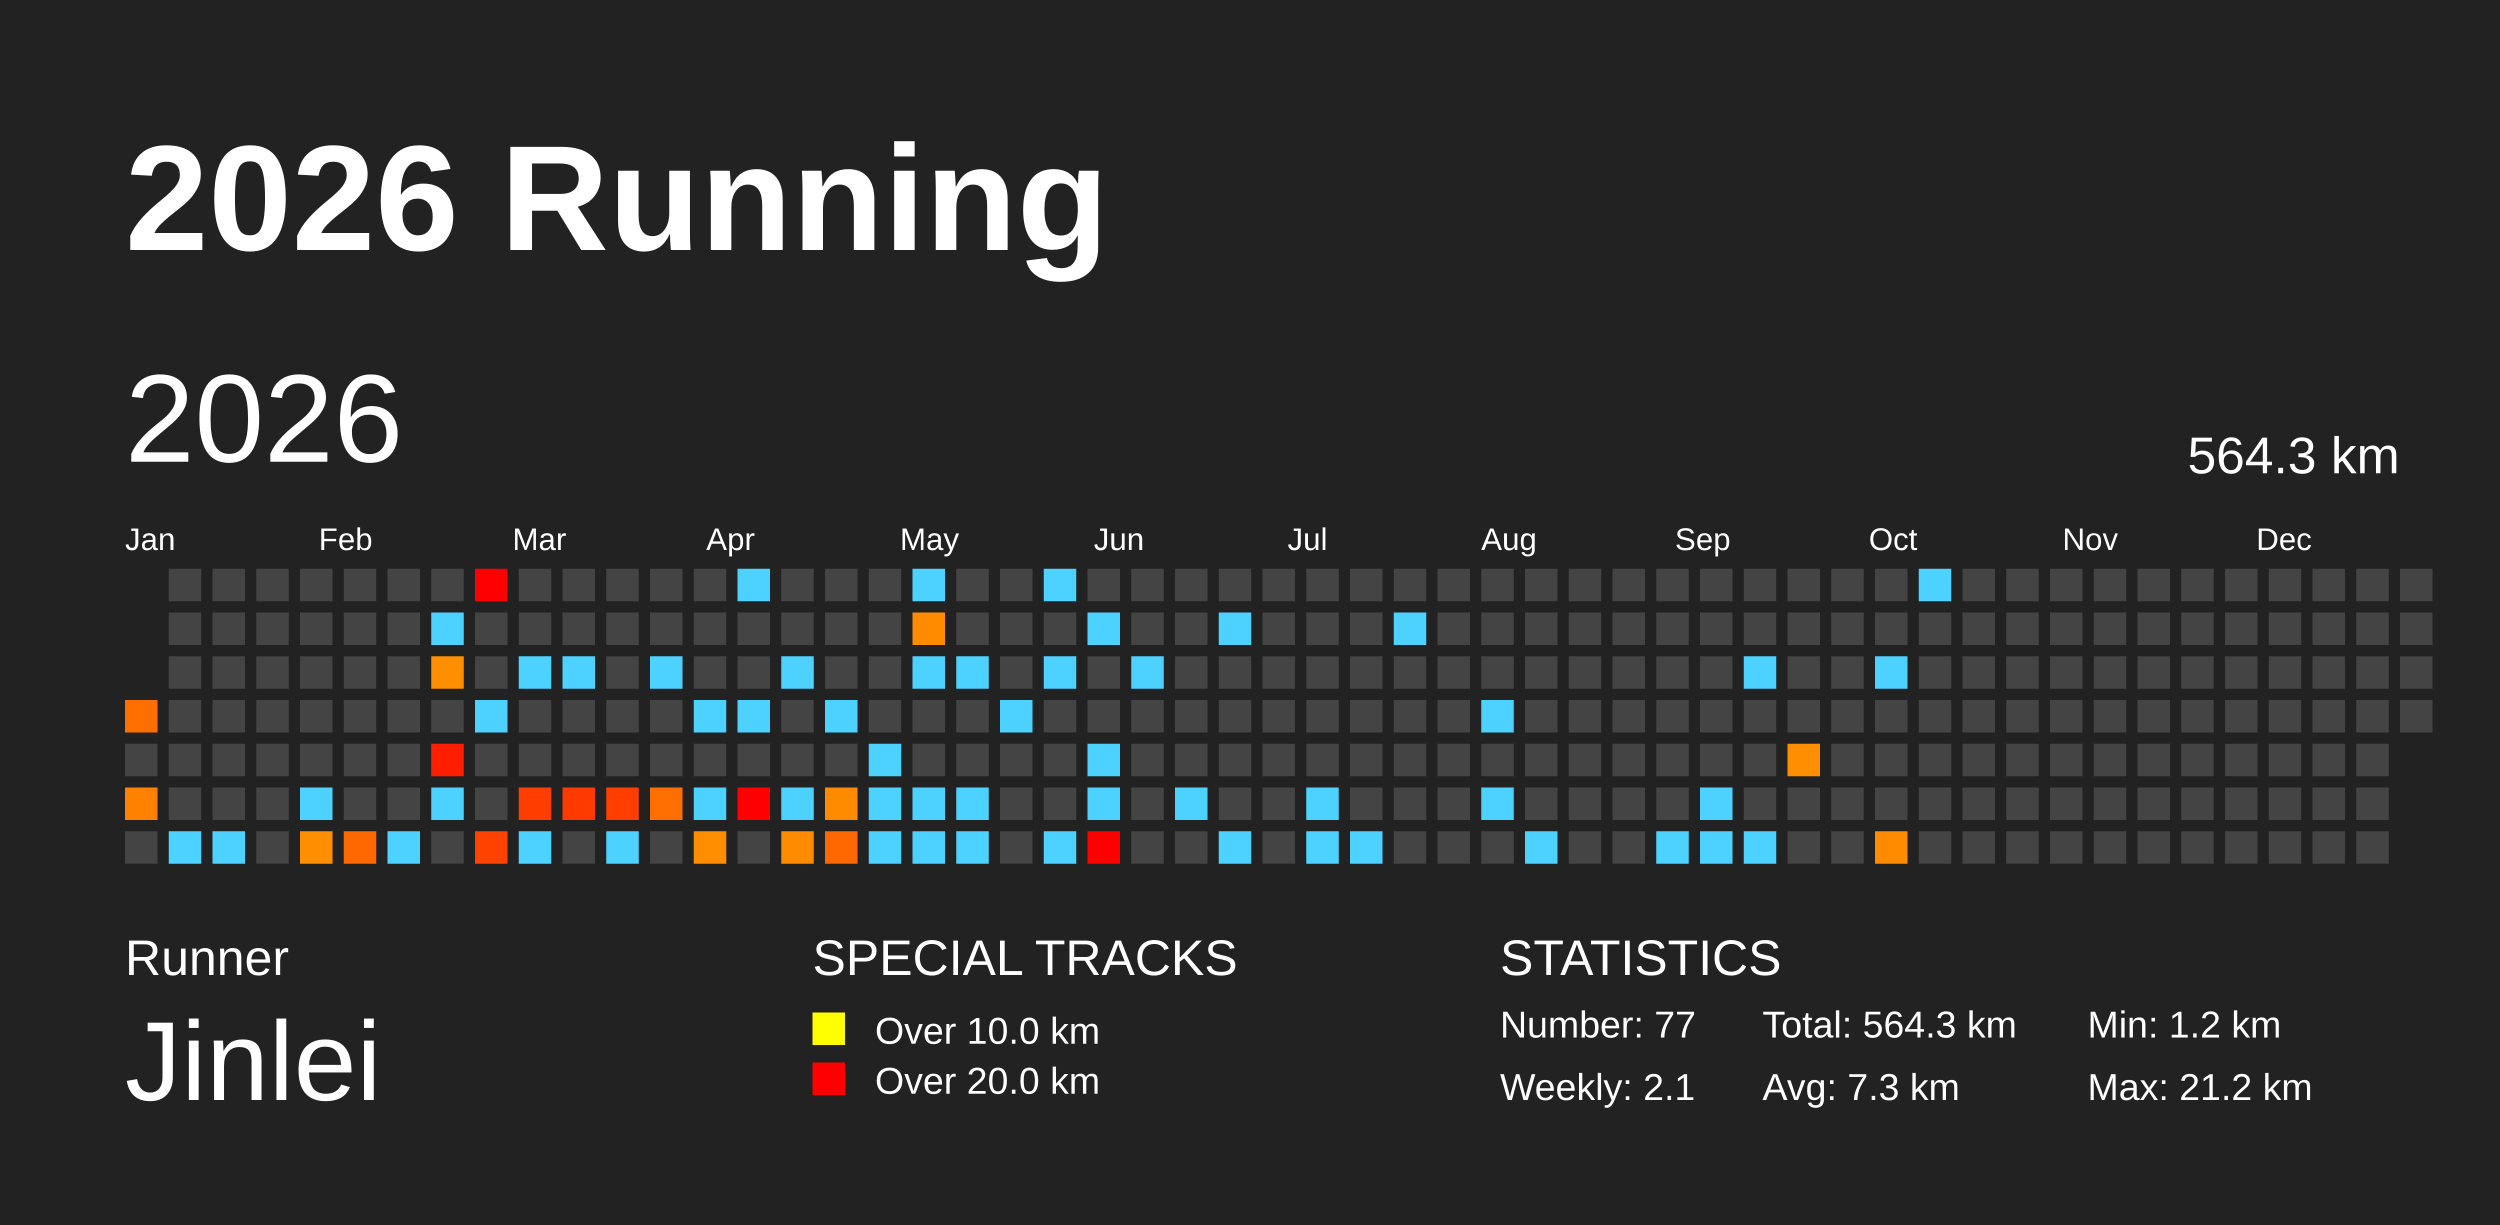
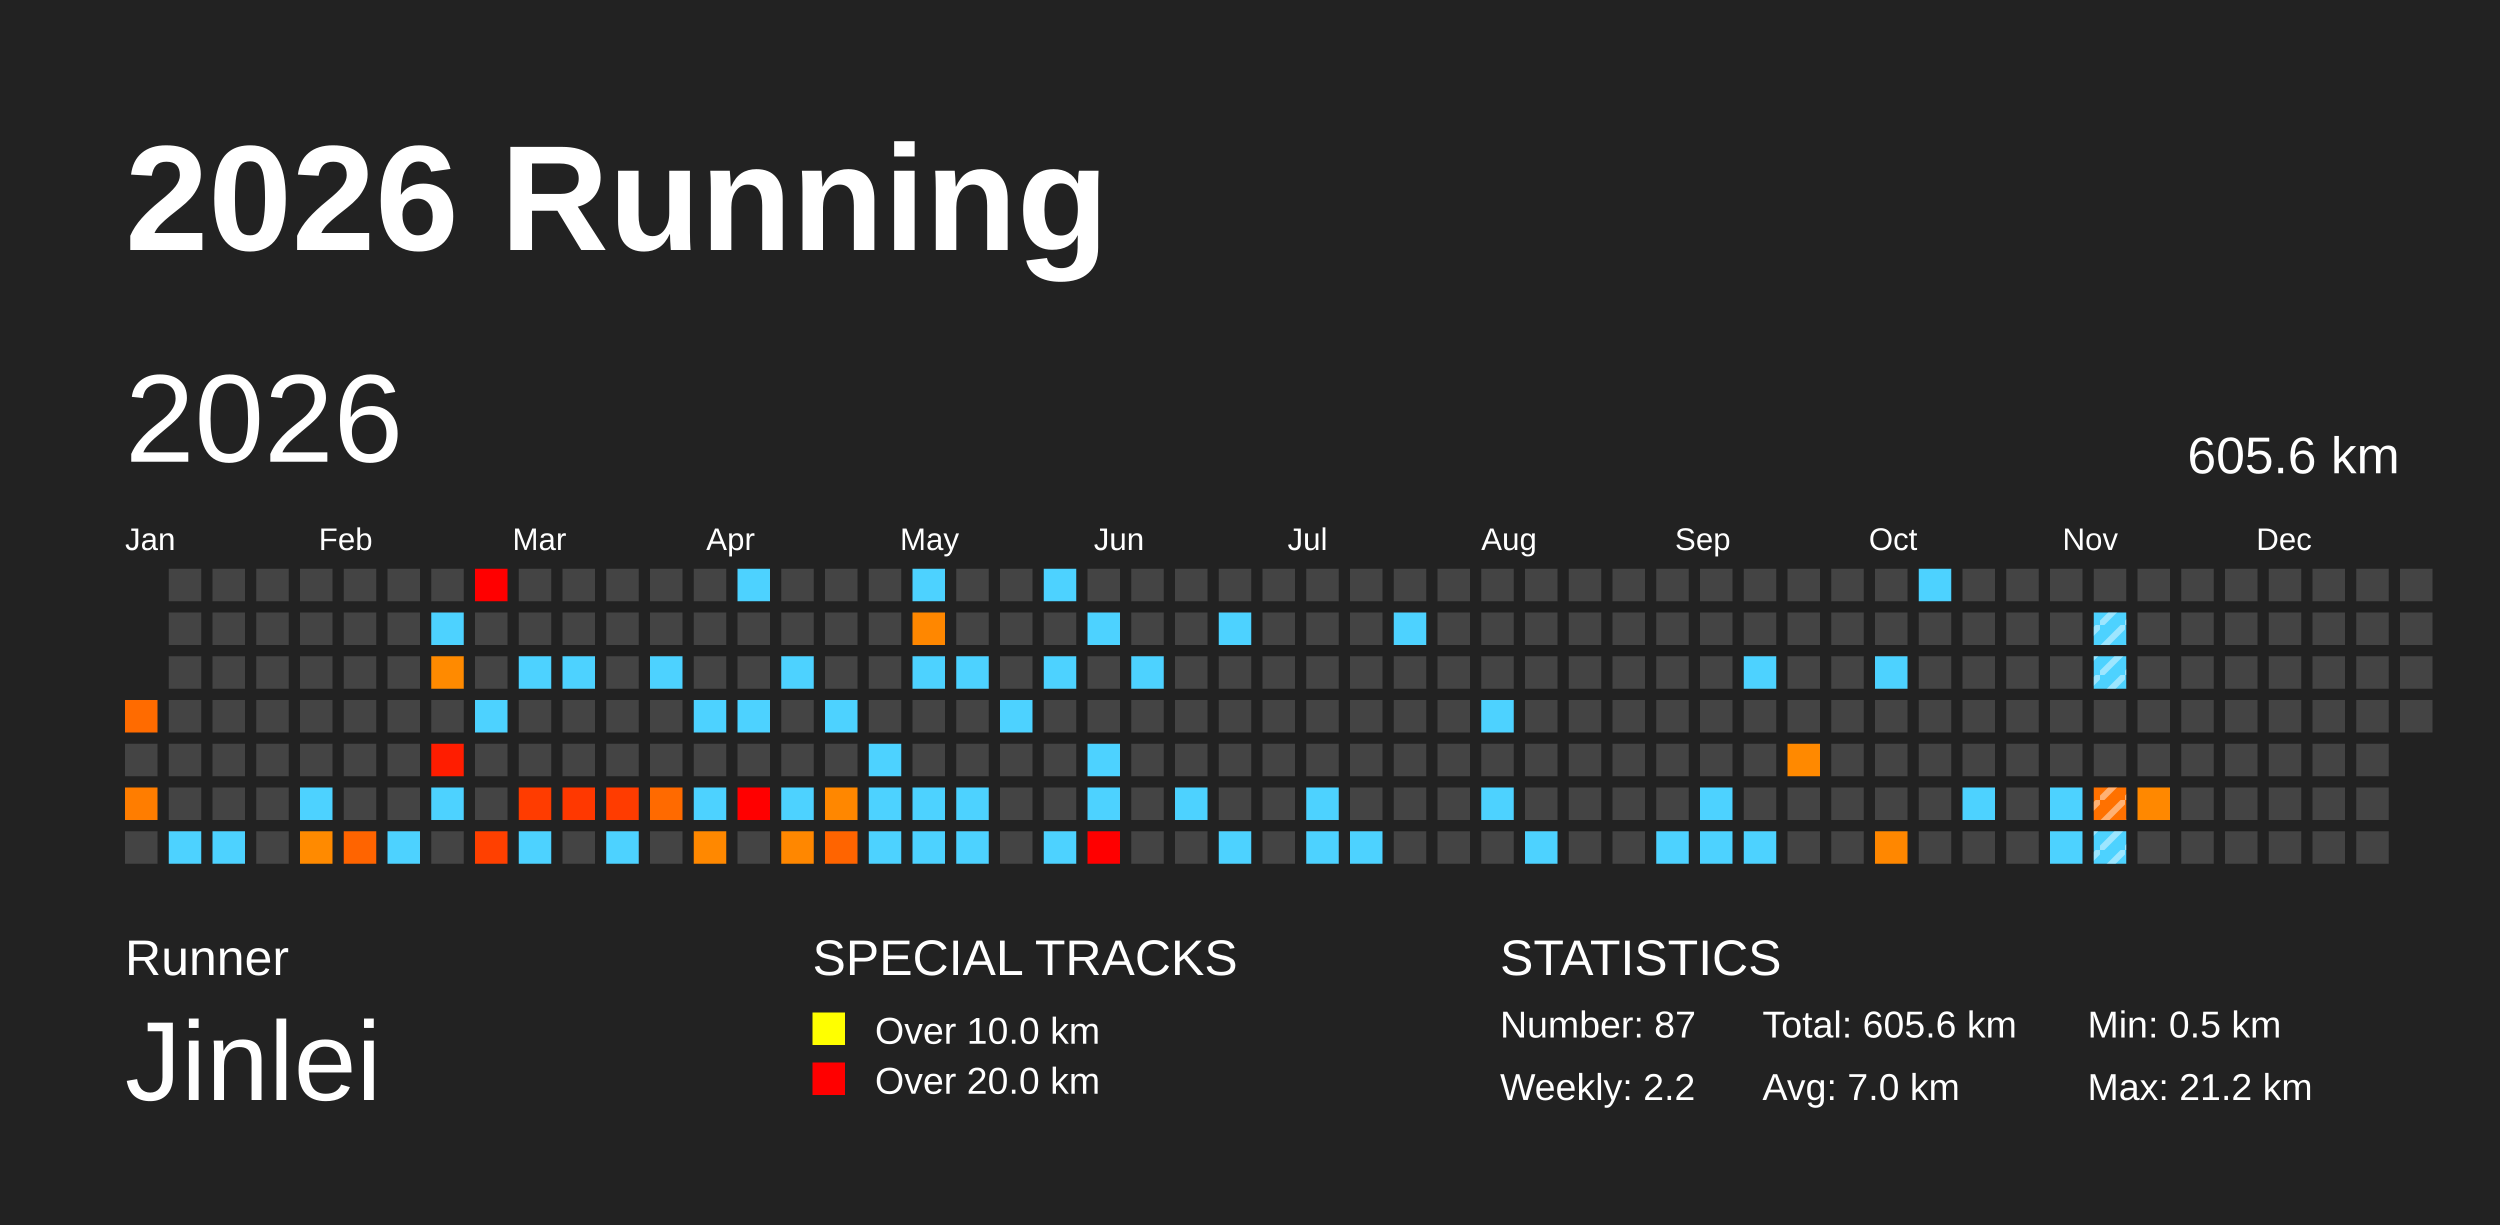
<svg xmlns="http://www.w3.org/2000/svg" baseProfile="full" height="98mm" version="1.1" viewBox="0,0,200,98" width="200mm">
  <defs>
    <pattern height="2" id="indoor-stripe" patternUnits="userSpaceOnUse" width="2">
      <line stroke="white" stroke-opacity="0.45" stroke-width="0.5" x1="0" x2="2" y1="2" y2="0" />
    </pattern>
  </defs>
  <rect fill="#222222" height="98" width="200" x="0" y="0" />
  <text fill="#FFFFFF" style="font-size:12px; font-family:Arial; font-weight:bold;" x="10" y="20">2026 Running</text>
  <text fill="#FFFFFF" style="font-size:4px; font-family:Arial" x="10" y="78">Runner</text>
  <text fill="#FFFFFF" style="font-size:9px; font-family:Arial" x="10" y="88">Jinlei</text>
  <text fill="#FFFFFF" style="font-size:4px; font-family:Arial" x="65" y="78">SPECIAL TRACKS</text>
  <rect fill="yellow" height="2.6" width="2.6" x="65" y="81" />
  <text fill="#FFFFFF" style="font-size:3px; font-family:Arial" x="70" y="83.5">Over 10.0 km</text>
  <rect fill="red" height="2.6" width="2.6" x="65" y="85" />
  <text fill="#FFFFFF" style="font-size:3px; font-family:Arial" x="70" y="87.5">Over 20.0 km</text>
  <text fill="#FFFFFF" style="font-size:4px; font-family:Arial" x="120" y="78">STATISTICS</text>
-   <text fill="#FFFFFF" style="font-size:3px; font-family:Arial" x="120" y="83">Number: 77</text>
-   <text fill="#FFFFFF" style="font-size:3px; font-family:Arial" x="120" y="88">Weekly: 2.1</text>
-   <text fill="#FFFFFF" style="font-size:3px; font-family:Arial" x="141" y="83">Total: 564.3 km</text>
-   <text fill="#FFFFFF" style="font-size:3px; font-family:Arial" x="141" y="88">Avg: 7.3 km</text>
-   <text fill="#FFFFFF" style="font-size:3px; font-family:Arial" x="167" y="83">Min: 1.2 km</text>
+   <text fill="#FFFFFF" style="font-size:3px; font-family:Arial" x="120" y="83">Number: 87</text>
+   <text fill="#FFFFFF" style="font-size:3px; font-family:Arial" x="120" y="88">Weekly: 2.2</text>
+   <text fill="#FFFFFF" style="font-size:3px; font-family:Arial" x="141" y="83">Total: 605.6 km</text>
+   <text fill="#FFFFFF" style="font-size:3px; font-family:Arial" x="141" y="88">Avg: 7.0 km</text>
+   <text fill="#FFFFFF" style="font-size:3px; font-family:Arial" x="167" y="83">Min: 0.5 km</text>
  <text fill="#FFFFFF" style="font-size:3px; font-family:Arial" x="167" y="88">Max: 21.2 km</text>
  <text dominant-baseline="hanging" fill="#FFFFFF" style="font-size:10.0px; font-family:Arial;" x="10" y="30">2026</text>
-   <text dominant-baseline="hanging" fill="#FFFFFF" style="font-size:4.125px; font-family:Arial;" x="175" y="35">564.3 km</text>
+   <text dominant-baseline="hanging" fill="#FFFFFF" style="font-size:4.125px; font-family:Arial;" x="175" y="35">605.6 km</text>
  <text fill="#FFFFFF" style="font-size:2.5px; font-family:Arial" x="10.0" y="44">Jan</text>
  <text fill="#FFFFFF" style="font-size:2.5px; font-family:Arial" x="25.5" y="44">Feb</text>
  <text fill="#FFFFFF" style="font-size:2.5px; font-family:Arial" x="41.0" y="44">Mar</text>
  <text fill="#FFFFFF" style="font-size:2.5px; font-family:Arial" x="56.5" y="44">Apr</text>
  <text fill="#FFFFFF" style="font-size:2.5px; font-family:Arial" x="72.0" y="44">May</text>
  <text fill="#FFFFFF" style="font-size:2.5px; font-family:Arial" x="87.5" y="44">Jun</text>
  <text fill="#FFFFFF" style="font-size:2.5px; font-family:Arial" x="103.0" y="44">Jul</text>
  <text fill="#FFFFFF" style="font-size:2.5px; font-family:Arial" x="118.5" y="44">Aug</text>
  <text fill="#FFFFFF" style="font-size:2.5px; font-family:Arial" x="134.0" y="44">Sep</text>
  <text fill="#FFFFFF" style="font-size:2.5px; font-family:Arial" x="149.5" y="44">Oct</text>
  <text fill="#FFFFFF" style="font-size:2.5px; font-family:Arial" x="165.0" y="44">Nov</text>
  <text fill="#FFFFFF" style="font-size:2.5px; font-family:Arial" x="180.5" y="44">Dec</text>
-   <rect fill="#ff6f00" height="2.6" width="2.6" x="10.0" y="56.0" />
+   <rect fill="#ff6b00" height="2.6" width="2.6" x="10.0" y="56.0" />
  <rect fill="#444444" height="2.6" width="2.6" x="10.0" y="59.5" />
-   <rect fill="#ff8100" height="2.6" width="2.6" x="10.0" y="63.0" />
+   <rect fill="#ff7d00" height="2.6" width="2.6" x="10.0" y="63.0" />
  <rect fill="#444444" height="2.6" width="2.6" x="10.0" y="66.5" />
  <rect fill="#444444" height="2.6" width="2.6" x="13.5" y="45.5" />
  <rect fill="#444444" height="2.6" width="2.6" x="13.5" y="49.0" />
  <rect fill="#444444" height="2.6" width="2.6" x="13.5" y="52.5" />
  <rect fill="#444444" height="2.6" width="2.6" x="13.5" y="56.0" />
  <rect fill="#444444" height="2.6" width="2.6" x="13.5" y="59.5" />
  <rect fill="#444444" height="2.6" width="2.6" x="13.5" y="63.0" />
  <rect fill="#4dd2ff" height="2.6" width="2.6" x="13.5" y="66.5" />
  <rect fill="#444444" height="2.6" width="2.6" x="17.0" y="45.5" />
  <rect fill="#444444" height="2.6" width="2.6" x="17.0" y="49.0" />
  <rect fill="#444444" height="2.6" width="2.6" x="17.0" y="52.5" />
  <rect fill="#444444" height="2.6" width="2.6" x="17.0" y="56.0" />
  <rect fill="#444444" height="2.6" width="2.6" x="17.0" y="59.5" />
  <rect fill="#444444" height="2.6" width="2.6" x="17.0" y="63.0" />
  <rect fill="#4dd2ff" height="2.6" width="2.6" x="17.0" y="66.5" />
  <rect fill="#444444" height="2.6" width="2.6" x="20.5" y="45.5" />
  <rect fill="#444444" height="2.6" width="2.6" x="20.5" y="49.0" />
  <rect fill="#444444" height="2.6" width="2.6" x="20.5" y="52.5" />
  <rect fill="#444444" height="2.6" width="2.6" x="20.5" y="56.0" />
  <rect fill="#444444" height="2.6" width="2.6" x="20.5" y="59.5" />
  <rect fill="#444444" height="2.6" width="2.6" x="20.5" y="63.0" />
  <rect fill="#444444" height="2.6" width="2.6" x="20.5" y="66.5" />
  <rect fill="#444444" height="2.6" width="2.6" x="24.0" y="45.5" />
  <rect fill="#444444" height="2.6" width="2.6" x="24.0" y="49.0" />
  <rect fill="#444444" height="2.6" width="2.6" x="24.0" y="52.5" />
  <rect fill="#444444" height="2.6" width="2.6" x="24.0" y="56.0" />
  <rect fill="#444444" height="2.6" width="2.6" x="24.0" y="59.5" />
  <rect fill="#4dd2ff" height="2.6" width="2.6" x="24.0" y="63.0" />
-   <rect fill="#ff8f00" height="2.6" width="2.6" x="24.0" y="66.5" />
+   <rect fill="#ff8a00" height="2.6" width="2.6" x="24.0" y="66.5" />
  <rect fill="#444444" height="2.6" width="2.6" x="27.5" y="45.5" />
  <rect fill="#444444" height="2.6" width="2.6" x="27.5" y="49.0" />
  <rect fill="#444444" height="2.6" width="2.6" x="27.5" y="52.5" />
  <rect fill="#444444" height="2.6" width="2.6" x="27.5" y="56.0" />
  <rect fill="#444444" height="2.6" width="2.6" x="27.5" y="59.5" />
  <rect fill="#444444" height="2.6" width="2.6" x="27.5" y="63.0" />
-   <rect fill="#ff6700" height="2.6" width="2.6" x="27.5" y="66.5" />
+   <rect fill="#ff6400" height="2.6" width="2.6" x="27.5" y="66.5" />
  <rect fill="#444444" height="2.6" width="2.6" x="31.0" y="45.5" />
  <rect fill="#444444" height="2.6" width="2.6" x="31.0" y="49.0" />
  <rect fill="#444444" height="2.6" width="2.6" x="31.0" y="52.5" />
  <rect fill="#444444" height="2.6" width="2.6" x="31.0" y="56.0" />
  <rect fill="#444444" height="2.6" width="2.6" x="31.0" y="59.5" />
  <rect fill="#444444" height="2.6" width="2.6" x="31.0" y="63.0" />
  <rect fill="#4dd2ff" height="2.6" width="2.6" x="31.0" y="66.5" />
  <rect fill="#444444" height="2.6" width="2.6" x="34.5" y="45.5" />
  <rect fill="#4dd2ff" height="2.6" width="2.6" x="34.5" y="49.0" />
-   <rect fill="#ff8f00" height="2.6" width="2.6" x="34.5" y="52.5" />
+   <rect fill="#ff8a00" height="2.6" width="2.6" x="34.5" y="52.5" />
  <rect fill="#444444" height="2.6" width="2.6" x="34.5" y="56.0" />
-   <rect fill="#ff1e00" height="2.6" width="2.6" x="34.5" y="59.5" />
+   <rect fill="#ff1d00" height="2.6" width="2.6" x="34.5" y="59.5" />
  <rect fill="#4dd2ff" height="2.6" width="2.6" x="34.5" y="63.0" />
  <rect fill="#444444" height="2.6" width="2.6" x="34.5" y="66.5" />
  <rect fill="red" height="2.6" width="2.6" x="38.0" y="45.5" />
  <rect fill="#444444" height="2.6" width="2.6" x="38.0" y="49.0" />
  <rect fill="#444444" height="2.6" width="2.6" x="38.0" y="52.5" />
  <rect fill="#4dd2ff" height="2.6" width="2.6" x="38.0" y="56.0" />
  <rect fill="#444444" height="2.6" width="2.6" x="38.0" y="59.5" />
  <rect fill="#444444" height="2.6" width="2.6" x="38.0" y="63.0" />
-   <rect fill="#ff4200" height="2.6" width="2.6" x="38.0" y="66.5" />
+   <rect fill="#ff4000" height="2.6" width="2.6" x="38.0" y="66.5" />
  <rect fill="#444444" height="2.6" width="2.6" x="41.5" y="45.5" />
  <rect fill="#444444" height="2.6" width="2.6" x="41.5" y="49.0" />
  <rect fill="#4dd2ff" height="2.6" width="2.6" x="41.5" y="52.5" />
  <rect fill="#444444" height="2.6" width="2.6" x="41.5" y="56.0" />
  <rect fill="#444444" height="2.6" width="2.6" x="41.5" y="59.5" />
-   <rect fill="#ff3e00" height="2.6" width="2.6" x="41.5" y="63.0" />
+   <rect fill="#ff3c00" height="2.6" width="2.6" x="41.5" y="63.0" />
  <rect fill="#4dd2ff" height="2.6" width="2.6" x="41.5" y="66.5" />
  <rect fill="#444444" height="2.6" width="2.6" x="45.0" y="45.5" />
  <rect fill="#444444" height="2.6" width="2.6" x="45.0" y="49.0" />
  <rect fill="#4dd2ff" height="2.6" width="2.6" x="45.0" y="52.5" />
  <rect fill="#444444" height="2.6" width="2.6" x="45.0" y="56.0" />
  <rect fill="#444444" height="2.6" width="2.6" x="45.0" y="59.5" />
-   <rect fill="#ff3a00" height="2.6" width="2.6" x="45.0" y="63.0" />
+   <rect fill="#ff3800" height="2.6" width="2.6" x="45.0" y="63.0" />
  <rect fill="#444444" height="2.6" width="2.6" x="45.0" y="66.5" />
  <rect fill="#444444" height="2.6" width="2.6" x="48.5" y="45.5" />
  <rect fill="#444444" height="2.6" width="2.6" x="48.5" y="49.0" />
  <rect fill="#444444" height="2.6" width="2.6" x="48.5" y="52.5" />
  <rect fill="#444444" height="2.6" width="2.6" x="48.5" y="56.0" />
  <rect fill="#444444" height="2.6" width="2.6" x="48.5" y="59.5" />
-   <rect fill="#ff3e00" height="2.6" width="2.6" x="48.5" y="63.0" />
+   <rect fill="#ff3c00" height="2.6" width="2.6" x="48.5" y="63.0" />
  <rect fill="#4dd2ff" height="2.6" width="2.6" x="48.5" y="66.5" />
  <rect fill="#444444" height="2.6" width="2.6" x="52.0" y="45.5" />
  <rect fill="#444444" height="2.6" width="2.6" x="52.0" y="49.0" />
  <rect fill="#4dd2ff" height="2.6" width="2.6" x="52.0" y="52.5" />
  <rect fill="#444444" height="2.6" width="2.6" x="52.0" y="56.0" />
  <rect fill="#444444" height="2.6" width="2.6" x="52.0" y="59.5" />
-   <rect fill="#ff6e00" height="2.6" width="2.6" x="52.0" y="63.0" />
+   <rect fill="#ff6a00" height="2.6" width="2.6" x="52.0" y="63.0" />
  <rect fill="#444444" height="2.6" width="2.6" x="52.0" y="66.5" />
  <rect fill="#444444" height="2.6" width="2.6" x="55.5" y="45.5" />
  <rect fill="#444444" height="2.6" width="2.6" x="55.5" y="49.0" />
  <rect fill="#444444" height="2.6" width="2.6" x="55.5" y="52.5" />
  <rect fill="#4dd2ff" height="2.6" width="2.6" x="55.5" y="56.0" />
  <rect fill="#444444" height="2.6" width="2.6" x="55.5" y="59.5" />
  <rect fill="#4dd2ff" height="2.6" width="2.6" x="55.5" y="63.0" />
-   <rect fill="#ff8d00" height="2.6" width="2.6" x="55.5" y="66.5" />
+   <rect fill="#ff8800" height="2.6" width="2.6" x="55.5" y="66.5" />
  <rect fill="#4dd2ff" height="2.6" width="2.6" x="59.0" y="45.5" />
  <rect fill="#444444" height="2.6" width="2.6" x="59.0" y="49.0" />
  <rect fill="#444444" height="2.6" width="2.6" x="59.0" y="52.5" />
  <rect fill="#4dd2ff" height="2.6" width="2.6" x="59.0" y="56.0" />
  <rect fill="#444444" height="2.6" width="2.6" x="59.0" y="59.5" />
  <rect fill="red" height="2.6" width="2.6" x="59.0" y="63.0" />
  <rect fill="#444444" height="2.6" width="2.6" x="59.0" y="66.5" />
  <rect fill="#444444" height="2.6" width="2.6" x="62.5" y="45.5" />
  <rect fill="#444444" height="2.6" width="2.6" x="62.5" y="49.0" />
  <rect fill="#4dd2ff" height="2.6" width="2.6" x="62.5" y="52.5" />
  <rect fill="#444444" height="2.6" width="2.6" x="62.5" y="56.0" />
  <rect fill="#444444" height="2.6" width="2.6" x="62.5" y="59.5" />
  <rect fill="#4dd2ff" height="2.6" width="2.6" x="62.5" y="63.0" />
-   <rect fill="#ff8c00" height="2.6" width="2.6" x="62.5" y="66.5" />
+   <rect fill="#ff8700" height="2.6" width="2.6" x="62.5" y="66.5" />
  <rect fill="#444444" height="2.6" width="2.6" x="66.0" y="45.5" />
  <rect fill="#444444" height="2.6" width="2.6" x="66.0" y="49.0" />
  <rect fill="#444444" height="2.6" width="2.6" x="66.0" y="52.5" />
  <rect fill="#4dd2ff" height="2.6" width="2.6" x="66.0" y="56.0" />
  <rect fill="#444444" height="2.6" width="2.6" x="66.0" y="59.5" />
-   <rect fill="#ff8c00" height="2.6" width="2.6" x="66.0" y="63.0" />
-   <rect fill="#ff6700" height="2.6" width="2.6" x="66.0" y="66.5" />
+   <rect fill="#ff8700" height="2.6" width="2.6" x="66.0" y="63.0" />
+   <rect fill="#ff6400" height="2.6" width="2.6" x="66.0" y="66.5" />
  <rect fill="#444444" height="2.6" width="2.6" x="69.5" y="45.5" />
  <rect fill="#444444" height="2.6" width="2.6" x="69.5" y="49.0" />
  <rect fill="#444444" height="2.6" width="2.6" x="69.5" y="52.5" />
  <rect fill="#444444" height="2.6" width="2.6" x="69.5" y="56.0" />
  <rect fill="#4dd2ff" height="2.6" width="2.6" x="69.5" y="59.5" />
  <rect fill="#4dd2ff" height="2.6" width="2.6" x="69.5" y="63.0" />
  <rect fill="#4dd2ff" height="2.6" width="2.6" x="69.5" y="66.5" />
  <rect fill="#4dd2ff" height="2.6" width="2.6" x="73.0" y="45.5" />
-   <rect fill="#ff8c00" height="2.6" width="2.6" x="73.0" y="49.0" />
+   <rect fill="#ff8700" height="2.6" width="2.6" x="73.0" y="49.0" />
  <rect fill="#4dd2ff" height="2.6" width="2.6" x="73.0" y="52.5" />
  <rect fill="#444444" height="2.6" width="2.6" x="73.0" y="56.0" />
  <rect fill="#444444" height="2.6" width="2.6" x="73.0" y="59.5" />
  <rect fill="#4dd2ff" height="2.6" width="2.6" x="73.0" y="63.0" />
  <rect fill="#4dd2ff" height="2.6" width="2.6" x="73.0" y="66.5" />
  <rect fill="#444444" height="2.6" width="2.6" x="76.5" y="45.5" />
  <rect fill="#444444" height="2.6" width="2.6" x="76.5" y="49.0" />
  <rect fill="#4dd2ff" height="2.6" width="2.6" x="76.5" y="52.5" />
  <rect fill="#444444" height="2.6" width="2.6" x="76.5" y="56.0" />
  <rect fill="#444444" height="2.6" width="2.6" x="76.5" y="59.5" />
  <rect fill="#4dd2ff" height="2.6" width="2.6" x="76.5" y="63.0" />
  <rect fill="#4dd2ff" height="2.6" width="2.6" x="76.5" y="66.5" />
  <rect fill="#444444" height="2.6" width="2.6" x="80.0" y="45.5" />
  <rect fill="#444444" height="2.6" width="2.6" x="80.0" y="49.0" />
  <rect fill="#444444" height="2.6" width="2.6" x="80.0" y="52.5" />
  <rect fill="#4dd2ff" height="2.6" width="2.6" x="80.0" y="56.0" />
  <rect fill="#444444" height="2.6" width="2.6" x="80.0" y="59.5" />
  <rect fill="#444444" height="2.6" width="2.6" x="80.0" y="63.0" />
  <rect fill="#444444" height="2.6" width="2.6" x="80.0" y="66.5" />
  <rect fill="#4dd2ff" height="2.6" width="2.6" x="83.5" y="45.5" />
  <rect fill="#444444" height="2.6" width="2.6" x="83.5" y="49.0" />
  <rect fill="#4dd2ff" height="2.6" width="2.6" x="83.5" y="52.5" />
  <rect fill="#444444" height="2.6" width="2.6" x="83.5" y="56.0" />
  <rect fill="#444444" height="2.6" width="2.6" x="83.5" y="59.5" />
  <rect fill="#444444" height="2.6" width="2.6" x="83.5" y="63.0" />
  <rect fill="#4dd2ff" height="2.6" width="2.6" x="83.5" y="66.5" />
  <rect fill="#444444" height="2.6" width="2.6" x="87.0" y="45.5" />
  <rect fill="#4dd2ff" height="2.6" width="2.6" x="87.0" y="49.0" />
  <rect fill="#444444" height="2.6" width="2.6" x="87.0" y="52.5" />
  <rect fill="#444444" height="2.6" width="2.6" x="87.0" y="56.0" />
  <rect fill="#4dd2ff" height="2.6" width="2.6" x="87.0" y="59.5" />
  <rect fill="#4dd2ff" height="2.6" width="2.6" x="87.0" y="63.0" />
  <rect fill="red" height="2.6" width="2.6" x="87.0" y="66.5" />
  <rect fill="#444444" height="2.6" width="2.6" x="90.5" y="45.5" />
  <rect fill="#444444" height="2.6" width="2.6" x="90.5" y="49.0" />
  <rect fill="#4dd2ff" height="2.6" width="2.6" x="90.5" y="52.5" />
  <rect fill="#444444" height="2.6" width="2.6" x="90.5" y="56.0" />
  <rect fill="#444444" height="2.6" width="2.6" x="90.5" y="59.5" />
  <rect fill="#444444" height="2.6" width="2.6" x="90.5" y="63.0" />
  <rect fill="#444444" height="2.6" width="2.6" x="90.5" y="66.5" />
  <rect fill="#444444" height="2.6" width="2.6" x="94.0" y="45.5" />
  <rect fill="#444444" height="2.6" width="2.6" x="94.0" y="49.0" />
  <rect fill="#444444" height="2.6" width="2.6" x="94.0" y="52.5" />
  <rect fill="#444444" height="2.6" width="2.6" x="94.0" y="56.0" />
  <rect fill="#444444" height="2.6" width="2.6" x="94.0" y="59.5" />
  <rect fill="#4dd2ff" height="2.6" width="2.6" x="94.0" y="63.0" />
  <rect fill="#444444" height="2.6" width="2.6" x="94.0" y="66.5" />
  <rect fill="#444444" height="2.6" width="2.6" x="97.5" y="45.5" />
  <rect fill="#4dd2ff" height="2.6" width="2.6" x="97.5" y="49.0" />
  <rect fill="#444444" height="2.6" width="2.6" x="97.5" y="52.5" />
  <rect fill="#444444" height="2.6" width="2.6" x="97.5" y="56.0" />
  <rect fill="#444444" height="2.6" width="2.6" x="97.5" y="59.5" />
  <rect fill="#444444" height="2.6" width="2.6" x="97.5" y="63.0" />
  <rect fill="#4dd2ff" height="2.6" width="2.6" x="97.5" y="66.5" />
  <rect fill="#444444" height="2.6" width="2.6" x="101.0" y="45.5" />
  <rect fill="#444444" height="2.6" width="2.6" x="101.0" y="49.0" />
  <rect fill="#444444" height="2.6" width="2.6" x="101.0" y="52.5" />
  <rect fill="#444444" height="2.6" width="2.6" x="101.0" y="56.0" />
  <rect fill="#444444" height="2.6" width="2.6" x="101.0" y="59.5" />
  <rect fill="#444444" height="2.6" width="2.6" x="101.0" y="63.0" />
  <rect fill="#444444" height="2.6" width="2.6" x="101.0" y="66.5" />
  <rect fill="#444444" height="2.6" width="2.6" x="104.5" y="45.5" />
  <rect fill="#444444" height="2.6" width="2.6" x="104.5" y="49.0" />
  <rect fill="#444444" height="2.6" width="2.6" x="104.5" y="52.5" />
  <rect fill="#444444" height="2.6" width="2.6" x="104.5" y="56.0" />
  <rect fill="#444444" height="2.6" width="2.6" x="104.5" y="59.5" />
  <rect fill="#4dd2ff" height="2.6" width="2.6" x="104.5" y="63.0" />
  <rect fill="#4dd2ff" height="2.6" width="2.6" x="104.5" y="66.5" />
  <rect fill="#444444" height="2.6" width="2.6" x="108.0" y="45.5" />
  <rect fill="#444444" height="2.6" width="2.6" x="108.0" y="49.0" />
  <rect fill="#444444" height="2.6" width="2.6" x="108.0" y="52.5" />
  <rect fill="#444444" height="2.6" width="2.6" x="108.0" y="56.0" />
  <rect fill="#444444" height="2.6" width="2.6" x="108.0" y="59.5" />
  <rect fill="#444444" height="2.6" width="2.6" x="108.0" y="63.0" />
  <rect fill="#4dd2ff" height="2.6" width="2.6" x="108.0" y="66.5" />
  <rect fill="#444444" height="2.6" width="2.6" x="111.5" y="45.5" />
  <rect fill="#4dd2ff" height="2.6" width="2.6" x="111.5" y="49.0" />
  <rect fill="#444444" height="2.6" width="2.6" x="111.5" y="52.5" />
  <rect fill="#444444" height="2.6" width="2.6" x="111.5" y="56.0" />
  <rect fill="#444444" height="2.6" width="2.6" x="111.5" y="59.5" />
  <rect fill="#444444" height="2.6" width="2.6" x="111.5" y="63.0" />
  <rect fill="#444444" height="2.6" width="2.6" x="111.5" y="66.5" />
  <rect fill="#444444" height="2.6" width="2.6" x="115.0" y="45.5" />
  <rect fill="#444444" height="2.6" width="2.6" x="115.0" y="49.0" />
  <rect fill="#444444" height="2.6" width="2.6" x="115.0" y="52.5" />
  <rect fill="#444444" height="2.6" width="2.6" x="115.0" y="56.0" />
  <rect fill="#444444" height="2.6" width="2.6" x="115.0" y="59.5" />
  <rect fill="#444444" height="2.6" width="2.6" x="115.0" y="63.0" />
  <rect fill="#444444" height="2.6" width="2.6" x="115.0" y="66.5" />
  <rect fill="#444444" height="2.6" width="2.6" x="118.5" y="45.5" />
  <rect fill="#444444" height="2.6" width="2.6" x="118.5" y="49.0" />
  <rect fill="#444444" height="2.6" width="2.6" x="118.5" y="52.5" />
  <rect fill="#4dd2ff" height="2.6" width="2.6" x="118.5" y="56.0" />
  <rect fill="#444444" height="2.6" width="2.6" x="118.5" y="59.5" />
  <rect fill="#4dd2ff" height="2.6" width="2.6" x="118.5" y="63.0" />
  <rect fill="#444444" height="2.6" width="2.6" x="118.5" y="66.5" />
  <rect fill="#444444" height="2.6" width="2.6" x="122.0" y="45.5" />
  <rect fill="#444444" height="2.6" width="2.6" x="122.0" y="49.0" />
  <rect fill="#444444" height="2.6" width="2.6" x="122.0" y="52.5" />
  <rect fill="#444444" height="2.6" width="2.6" x="122.0" y="56.0" />
  <rect fill="#444444" height="2.6" width="2.6" x="122.0" y="59.5" />
  <rect fill="#444444" height="2.6" width="2.6" x="122.0" y="63.0" />
  <rect fill="#4dd2ff" height="2.6" width="2.6" x="122.0" y="66.5" />
  <rect fill="#444444" height="2.6" width="2.6" x="125.5" y="45.5" />
  <rect fill="#444444" height="2.6" width="2.6" x="125.5" y="49.0" />
  <rect fill="#444444" height="2.6" width="2.6" x="125.5" y="52.5" />
  <rect fill="#444444" height="2.6" width="2.6" x="125.5" y="56.0" />
  <rect fill="#444444" height="2.6" width="2.6" x="125.5" y="59.5" />
  <rect fill="#444444" height="2.6" width="2.6" x="125.5" y="63.0" />
  <rect fill="#444444" height="2.6" width="2.6" x="125.5" y="66.5" />
  <rect fill="#444444" height="2.6" width="2.6" x="129.0" y="45.5" />
  <rect fill="#444444" height="2.6" width="2.6" x="129.0" y="49.0" />
  <rect fill="#444444" height="2.6" width="2.6" x="129.0" y="52.5" />
  <rect fill="#444444" height="2.6" width="2.6" x="129.0" y="56.0" />
  <rect fill="#444444" height="2.6" width="2.6" x="129.0" y="59.5" />
  <rect fill="#444444" height="2.6" width="2.6" x="129.0" y="63.0" />
  <rect fill="#444444" height="2.6" width="2.6" x="129.0" y="66.5" />
  <rect fill="#444444" height="2.6" width="2.6" x="132.5" y="45.5" />
  <rect fill="#444444" height="2.6" width="2.6" x="132.5" y="49.0" />
  <rect fill="#444444" height="2.6" width="2.6" x="132.5" y="52.5" />
  <rect fill="#444444" height="2.6" width="2.6" x="132.5" y="56.0" />
  <rect fill="#444444" height="2.6" width="2.6" x="132.5" y="59.5" />
  <rect fill="#444444" height="2.6" width="2.6" x="132.5" y="63.0" />
  <rect fill="#4dd2ff" height="2.6" width="2.6" x="132.5" y="66.5" />
  <rect fill="#444444" height="2.6" width="2.6" x="136.0" y="45.5" />
  <rect fill="#444444" height="2.6" width="2.6" x="136.0" y="49.0" />
  <rect fill="#444444" height="2.6" width="2.6" x="136.0" y="52.5" />
  <rect fill="#444444" height="2.6" width="2.6" x="136.0" y="56.0" />
  <rect fill="#444444" height="2.6" width="2.6" x="136.0" y="59.5" />
  <rect fill="#4dd2ff" height="2.6" width="2.6" x="136.0" y="63.0" />
  <rect fill="#4dd2ff" height="2.6" width="2.6" x="136.0" y="66.5" />
  <rect fill="#444444" height="2.6" width="2.6" x="139.5" y="45.5" />
  <rect fill="#444444" height="2.6" width="2.6" x="139.5" y="49.0" />
  <rect fill="#4dd2ff" height="2.6" width="2.6" x="139.5" y="52.5" />
  <rect fill="#444444" height="2.6" width="2.6" x="139.5" y="56.0" />
  <rect fill="#444444" height="2.6" width="2.6" x="139.5" y="59.5" />
  <rect fill="#444444" height="2.6" width="2.6" x="139.5" y="63.0" />
  <rect fill="#4dd2ff" height="2.6" width="2.6" x="139.5" y="66.5" />
  <rect fill="#444444" height="2.6" width="2.6" x="143.0" y="45.5" />
  <rect fill="#444444" height="2.6" width="2.6" x="143.0" y="49.0" />
  <rect fill="#444444" height="2.6" width="2.6" x="143.0" y="52.5" />
  <rect fill="#444444" height="2.6" width="2.6" x="143.0" y="56.0" />
-   <rect fill="#ff8e00" height="2.6" width="2.6" x="143.0" y="59.5" />
+   <rect fill="#ff8900" height="2.6" width="2.6" x="143.0" y="59.5" />
  <rect fill="#444444" height="2.6" width="2.6" x="143.0" y="63.0" />
  <rect fill="#444444" height="2.6" width="2.6" x="143.0" y="66.5" />
  <rect fill="#444444" height="2.6" width="2.6" x="146.5" y="45.5" />
  <rect fill="#444444" height="2.6" width="2.6" x="146.5" y="49.0" />
  <rect fill="#444444" height="2.6" width="2.6" x="146.5" y="52.5" />
  <rect fill="#444444" height="2.6" width="2.6" x="146.5" y="56.0" />
  <rect fill="#444444" height="2.6" width="2.6" x="146.5" y="59.5" />
  <rect fill="#444444" height="2.6" width="2.6" x="146.5" y="63.0" />
  <rect fill="#444444" height="2.6" width="2.6" x="146.5" y="66.5" />
  <rect fill="#444444" height="2.6" width="2.6" x="150.0" y="45.5" />
  <rect fill="#444444" height="2.6" width="2.6" x="150.0" y="49.0" />
  <rect fill="#4dd2ff" height="2.6" width="2.6" x="150.0" y="52.5" />
  <rect fill="#444444" height="2.6" width="2.6" x="150.0" y="56.0" />
  <rect fill="#444444" height="2.6" width="2.6" x="150.0" y="59.5" />
  <rect fill="#444444" height="2.6" width="2.6" x="150.0" y="63.0" />
-   <rect fill="#ff8c00" height="2.6" width="2.6" x="150.0" y="66.5" />
+   <rect fill="#ff8700" height="2.6" width="2.6" x="150.0" y="66.5" />
  <rect fill="#4dd2ff" height="2.6" width="2.6" x="153.5" y="45.5" />
  <rect fill="#444444" height="2.6" width="2.6" x="153.5" y="49.0" />
  <rect fill="#444444" height="2.6" width="2.6" x="153.5" y="52.5" />
  <rect fill="#444444" height="2.6" width="2.6" x="153.5" y="56.0" />
  <rect fill="#444444" height="2.6" width="2.6" x="153.5" y="59.5" />
  <rect fill="#444444" height="2.6" width="2.6" x="153.5" y="63.0" />
  <rect fill="#444444" height="2.6" width="2.6" x="153.5" y="66.5" />
  <rect fill="#444444" height="2.6" width="2.6" x="157.0" y="45.5" />
  <rect fill="#444444" height="2.6" width="2.6" x="157.0" y="49.0" />
  <rect fill="#444444" height="2.6" width="2.6" x="157.0" y="52.5" />
  <rect fill="#444444" height="2.6" width="2.6" x="157.0" y="56.0" />
  <rect fill="#444444" height="2.6" width="2.6" x="157.0" y="59.5" />
-   <rect fill="#444444" height="2.6" width="2.6" x="157.0" y="63.0" />
+   <rect fill="#4dd2ff" height="2.6" width="2.6" x="157.0" y="63.0" />
  <rect fill="#444444" height="2.6" width="2.6" x="157.0" y="66.5" />
  <rect fill="#444444" height="2.6" width="2.6" x="160.5" y="45.5" />
  <rect fill="#444444" height="2.6" width="2.6" x="160.5" y="49.0" />
  <rect fill="#444444" height="2.6" width="2.6" x="160.5" y="52.5" />
  <rect fill="#444444" height="2.6" width="2.6" x="160.5" y="56.0" />
  <rect fill="#444444" height="2.6" width="2.6" x="160.5" y="59.5" />
  <rect fill="#444444" height="2.6" width="2.6" x="160.5" y="63.0" />
  <rect fill="#444444" height="2.6" width="2.6" x="160.5" y="66.5" />
  <rect fill="#444444" height="2.6" width="2.6" x="164.0" y="45.5" />
  <rect fill="#444444" height="2.6" width="2.6" x="164.0" y="49.0" />
  <rect fill="#444444" height="2.6" width="2.6" x="164.0" y="52.5" />
  <rect fill="#444444" height="2.6" width="2.6" x="164.0" y="56.0" />
  <rect fill="#444444" height="2.6" width="2.6" x="164.0" y="59.5" />
-   <rect fill="#444444" height="2.6" width="2.6" x="164.0" y="63.0" />
-   <rect fill="#444444" height="2.6" width="2.6" x="164.0" y="66.5" />
+   <rect fill="#4dd2ff" height="2.6" width="2.6" x="164.0" y="63.0" />
+   <rect fill="#4dd2ff" height="2.6" width="2.6" x="164.0" y="66.5" />
  <rect fill="#444444" height="2.6" width="2.6" x="167.5" y="45.5" />
-   <rect fill="#444444" height="2.6" width="2.6" x="167.5" y="49.0" />
-   <rect fill="#444444" height="2.6" width="2.6" x="167.5" y="52.5" />
+   <rect fill="#4dd2ff" height="2.6" width="2.6" x="167.5" y="49.0" />
+   <rect fill="url(#indoor-stripe)" height="2.6" style="pointer-events: none;" width="2.6" x="167.5" y="49.0" />
+   <rect fill="#4dd2ff" height="2.6" width="2.6" x="167.5" y="52.5" />
+   <rect fill="url(#indoor-stripe)" height="2.6" style="pointer-events: none;" width="2.6" x="167.5" y="52.5" />
  <rect fill="#444444" height="2.6" width="2.6" x="167.5" y="56.0" />
  <rect fill="#444444" height="2.6" width="2.6" x="167.5" y="59.5" />
-   <rect fill="#444444" height="2.6" width="2.6" x="167.5" y="63.0" />
-   <rect fill="#444444" height="2.6" width="2.6" x="167.5" y="66.5" />
+   <rect fill="#ff7100" height="2.6" width="2.6" x="167.5" y="63.0" />
+   <rect fill="url(#indoor-stripe)" height="2.6" style="pointer-events: none;" width="2.6" x="167.5" y="63.0" />
+   <rect fill="#4dd2ff" height="2.6" width="2.6" x="167.5" y="66.5" />
+   <rect fill="url(#indoor-stripe)" height="2.6" style="pointer-events: none;" width="2.6" x="167.5" y="66.5" />
  <rect fill="#444444" height="2.6" width="2.6" x="171.0" y="45.5" />
  <rect fill="#444444" height="2.6" width="2.6" x="171.0" y="49.0" />
  <rect fill="#444444" height="2.6" width="2.6" x="171.0" y="52.5" />
  <rect fill="#444444" height="2.6" width="2.6" x="171.0" y="56.0" />
  <rect fill="#444444" height="2.6" width="2.6" x="171.0" y="59.5" />
-   <rect fill="#444444" height="2.6" width="2.6" x="171.0" y="63.0" />
+   <rect fill="#ff8800" height="2.6" width="2.6" x="171.0" y="63.0" />
  <rect fill="#444444" height="2.6" width="2.6" x="171.0" y="66.5" />
  <rect fill="#444444" height="2.6" width="2.6" x="174.5" y="45.5" />
  <rect fill="#444444" height="2.6" width="2.6" x="174.5" y="49.0" />
  <rect fill="#444444" height="2.6" width="2.6" x="174.5" y="52.5" />
  <rect fill="#444444" height="2.6" width="2.6" x="174.5" y="56.0" />
  <rect fill="#444444" height="2.6" width="2.6" x="174.5" y="59.5" />
  <rect fill="#444444" height="2.6" width="2.6" x="174.5" y="63.0" />
  <rect fill="#444444" height="2.6" width="2.6" x="174.5" y="66.5" />
  <rect fill="#444444" height="2.6" width="2.6" x="178.0" y="45.5" />
  <rect fill="#444444" height="2.6" width="2.6" x="178.0" y="49.0" />
  <rect fill="#444444" height="2.6" width="2.6" x="178.0" y="52.5" />
  <rect fill="#444444" height="2.6" width="2.6" x="178.0" y="56.0" />
  <rect fill="#444444" height="2.6" width="2.6" x="178.0" y="59.5" />
  <rect fill="#444444" height="2.6" width="2.6" x="178.0" y="63.0" />
  <rect fill="#444444" height="2.6" width="2.6" x="178.0" y="66.5" />
  <rect fill="#444444" height="2.6" width="2.6" x="181.5" y="45.5" />
  <rect fill="#444444" height="2.6" width="2.6" x="181.5" y="49.0" />
  <rect fill="#444444" height="2.6" width="2.6" x="181.5" y="52.5" />
  <rect fill="#444444" height="2.6" width="2.6" x="181.5" y="56.0" />
  <rect fill="#444444" height="2.6" width="2.6" x="181.5" y="59.5" />
  <rect fill="#444444" height="2.6" width="2.6" x="181.5" y="63.0" />
  <rect fill="#444444" height="2.6" width="2.6" x="181.5" y="66.5" />
  <rect fill="#444444" height="2.6" width="2.6" x="185.0" y="45.5" />
  <rect fill="#444444" height="2.6" width="2.6" x="185.0" y="49.0" />
  <rect fill="#444444" height="2.6" width="2.6" x="185.0" y="52.5" />
  <rect fill="#444444" height="2.6" width="2.6" x="185.0" y="56.0" />
  <rect fill="#444444" height="2.6" width="2.6" x="185.0" y="59.5" />
  <rect fill="#444444" height="2.6" width="2.6" x="185.0" y="63.0" />
  <rect fill="#444444" height="2.6" width="2.6" x="185.0" y="66.5" />
  <rect fill="#444444" height="2.6" width="2.6" x="188.5" y="45.5" />
  <rect fill="#444444" height="2.6" width="2.6" x="188.5" y="49.0" />
  <rect fill="#444444" height="2.6" width="2.6" x="188.5" y="52.5" />
  <rect fill="#444444" height="2.6" width="2.6" x="188.5" y="56.0" />
  <rect fill="#444444" height="2.6" width="2.6" x="188.5" y="59.5" />
  <rect fill="#444444" height="2.6" width="2.6" x="188.5" y="63.0" />
  <rect fill="#444444" height="2.6" width="2.6" x="188.5" y="66.5" />
  <rect fill="#444444" height="2.6" width="2.6" x="192.0" y="45.5" />
  <rect fill="#444444" height="2.6" width="2.6" x="192.0" y="49.0" />
  <rect fill="#444444" height="2.6" width="2.6" x="192.0" y="52.5" />
  <rect fill="#444444" height="2.6" width="2.6" x="192.0" y="56.0" />
</svg>
